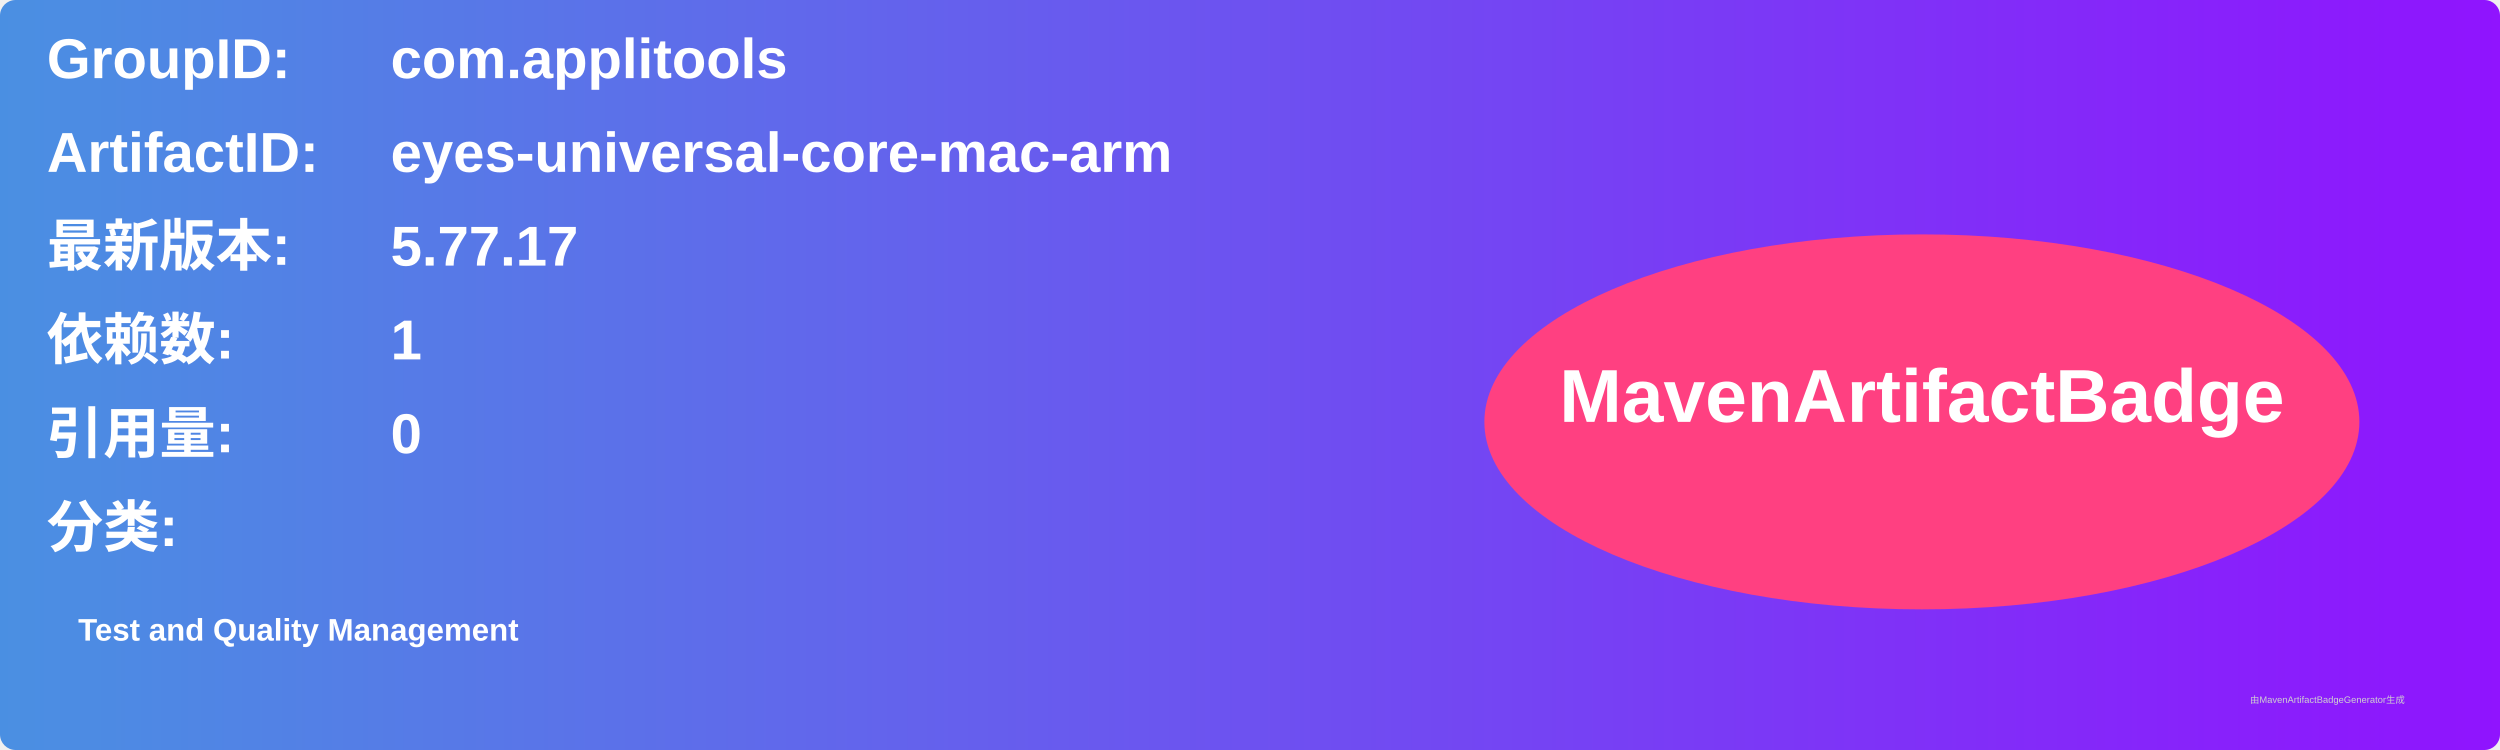
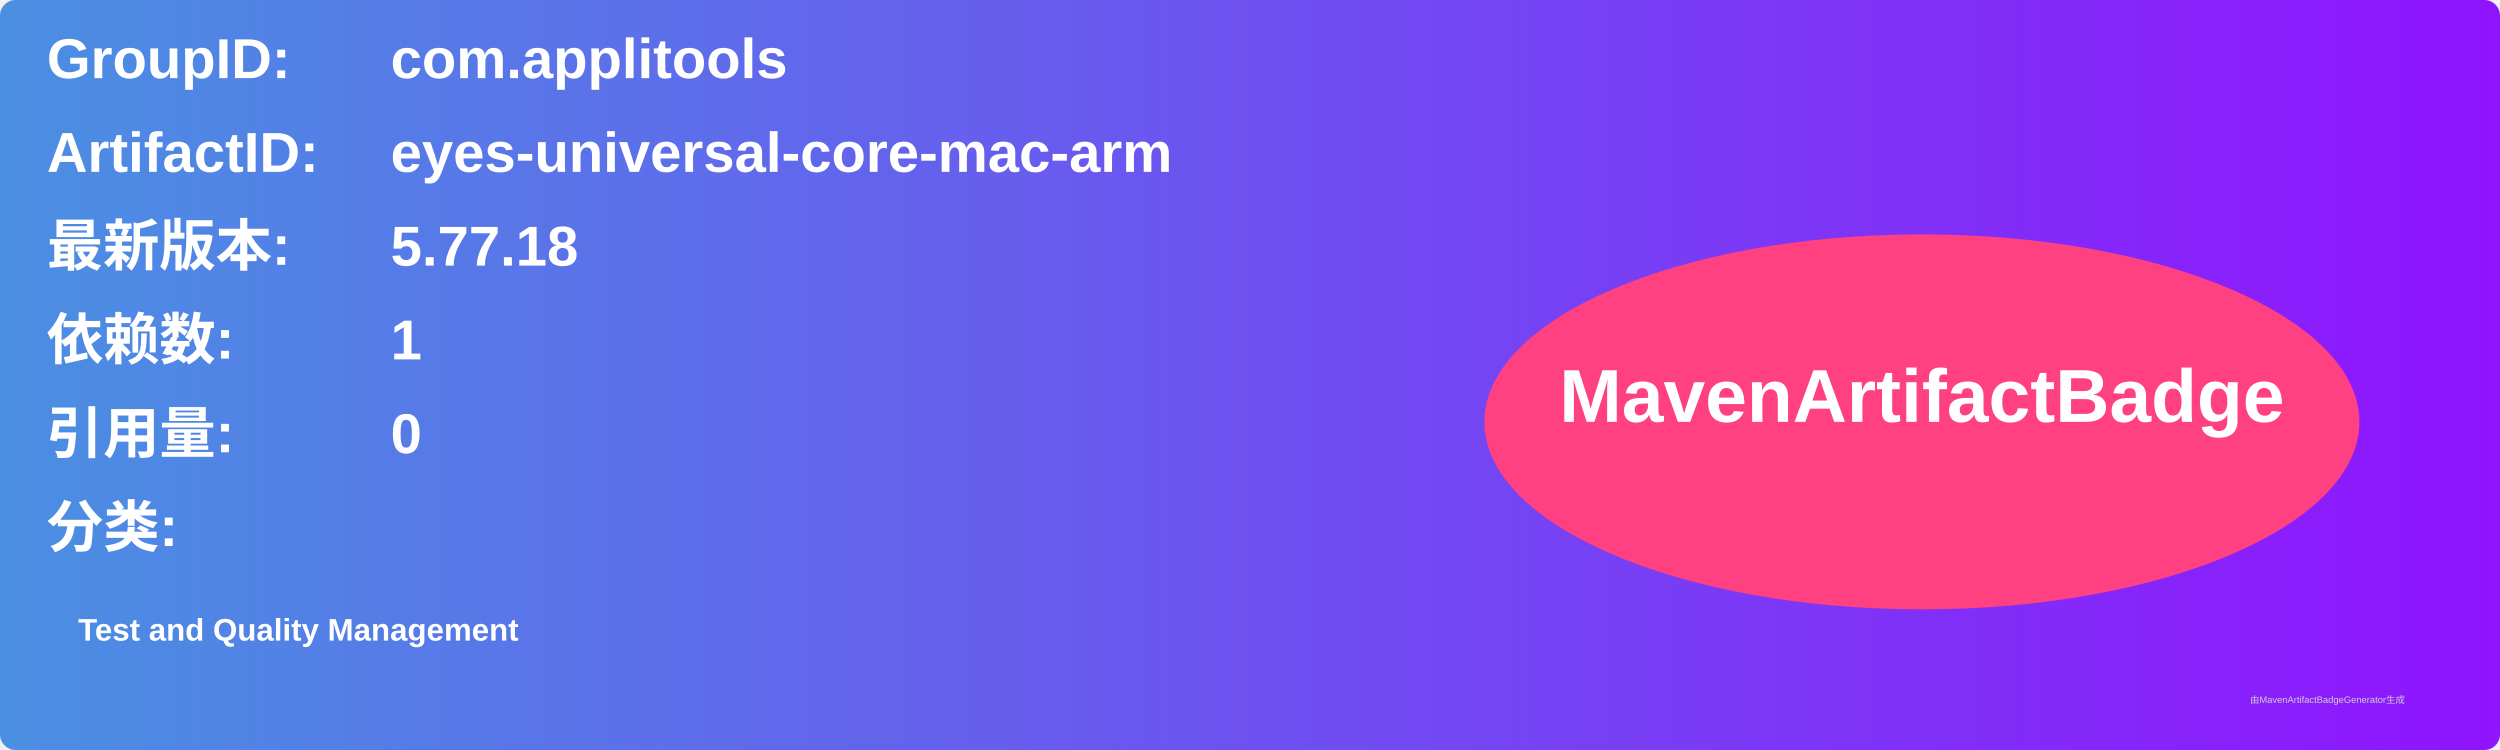
<svg xmlns="http://www.w3.org/2000/svg" width="800" height="240" viewBox="0 0 800 240">
  <linearGradient id="grad" x1="0%" y1="0%" x2="100%" y2="0%">
    <stop offset="0%" stop-color="#4a90e2" />
    <stop offset="100%" stop-color="#9013fe" />
  </linearGradient>
  <rect width="100%" height="100%" rx="5" ry="5" fill="url(#grad)" />
  <g transform="translate(15, 15)">
    <text x="0" y="10" font-family="Arial" font-size="18" fill="white" font-weight="bold" width="260">GroupID:</text>
    <text x="110" y="10" font-family="Arial" font-size="18" fill="white" font-weight="bold" width="460">com.applitools</text>
    <text x="0" y="40" font-family="Arial" font-size="18" fill="white" font-weight="bold" width="260">ArtifactID:</text>
    <text x="110" y="40" font-family="Arial" font-size="18" fill="white" font-weight="bold" width="460">eyes-universal-core-mac-arm</text>
    <text x="0" y="70" font-family="Arial" font-size="18" fill="white" font-weight="bold">最新版本:</text>
    <text x="110" y="70" font-family="Arial" font-size="18" fill="white" font-weight="bold">
-       <tspan font-weight="bold">5.77.17</tspan>
+       <tspan font-weight="bold">5.77.18</tspan>
    </text>
    <text x="0" y="100" font-family="Arial" font-size="18" fill="white" font-weight="bold">依赖数: </text>
    <text x="110" y="100" font-family="Arial" font-size="18" fill="white">
      <tspan font-weight="bold">1</tspan>
    </text>
    <text x="0" y="130" font-family="Arial" font-size="18" fill="white" font-weight="bold">引用量: </text>
    <text x="110" y="130" font-family="Arial" font-size="18" fill="white">
      <tspan font-weight="bold">0</tspan>
    </text>
    <text x="0" y="160" font-family="Arial" font-size="18" fill="white" font-weight="bold">分类:</text>
    <text x="10" y="190" font-family="Arial" font-size="10" fill="white">
      <tspan font-weight="bold">Test and Quality Management</tspan>
    </text>
    <ellipse cx="600" cy="120" rx="140" ry="60" fill="#ff4081" />
    <text x="600" y="120" text-anchor="middle" font-family="Arial" font-size="24" fill="white" font-weight="bold">MavenArtifactBadge</text>
  </g>
  <text x="720" y="225" font-family="Arial" font-size="3" fill="#d0d0d0">由MavenArtifactBadgeGenerator生成</text>
</svg>
